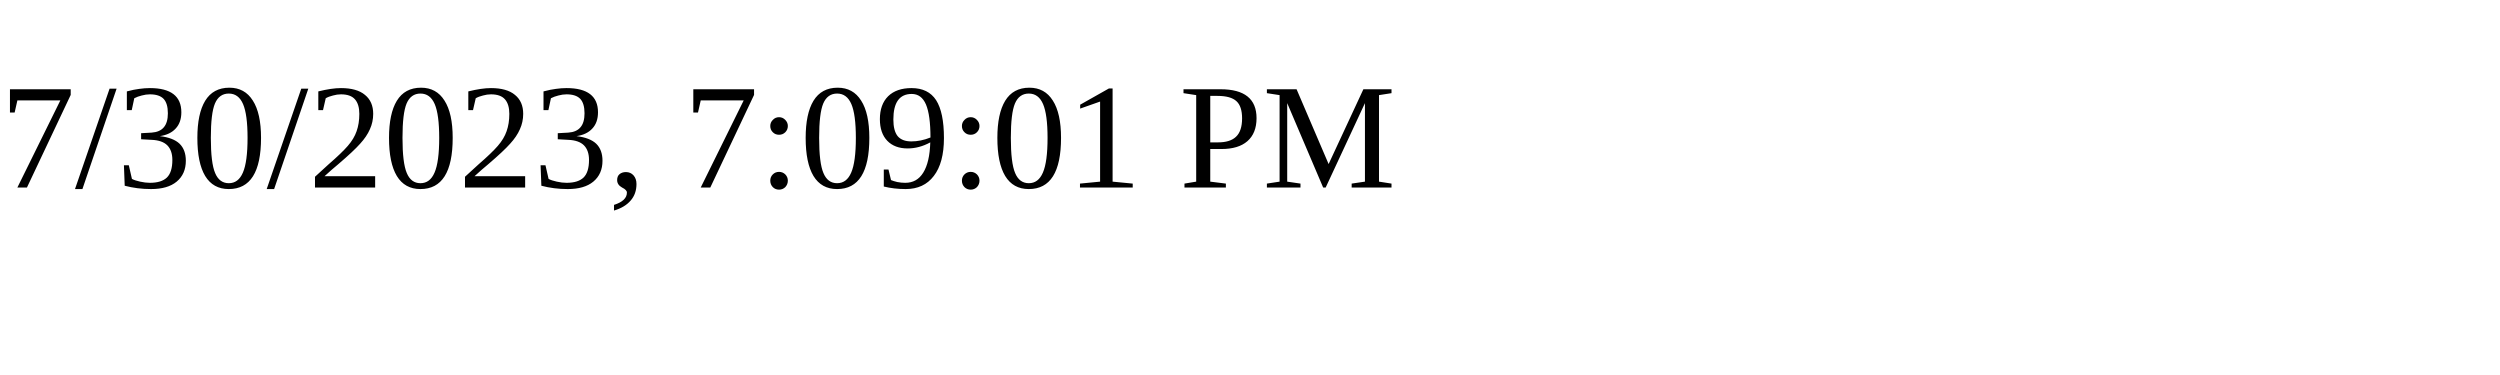
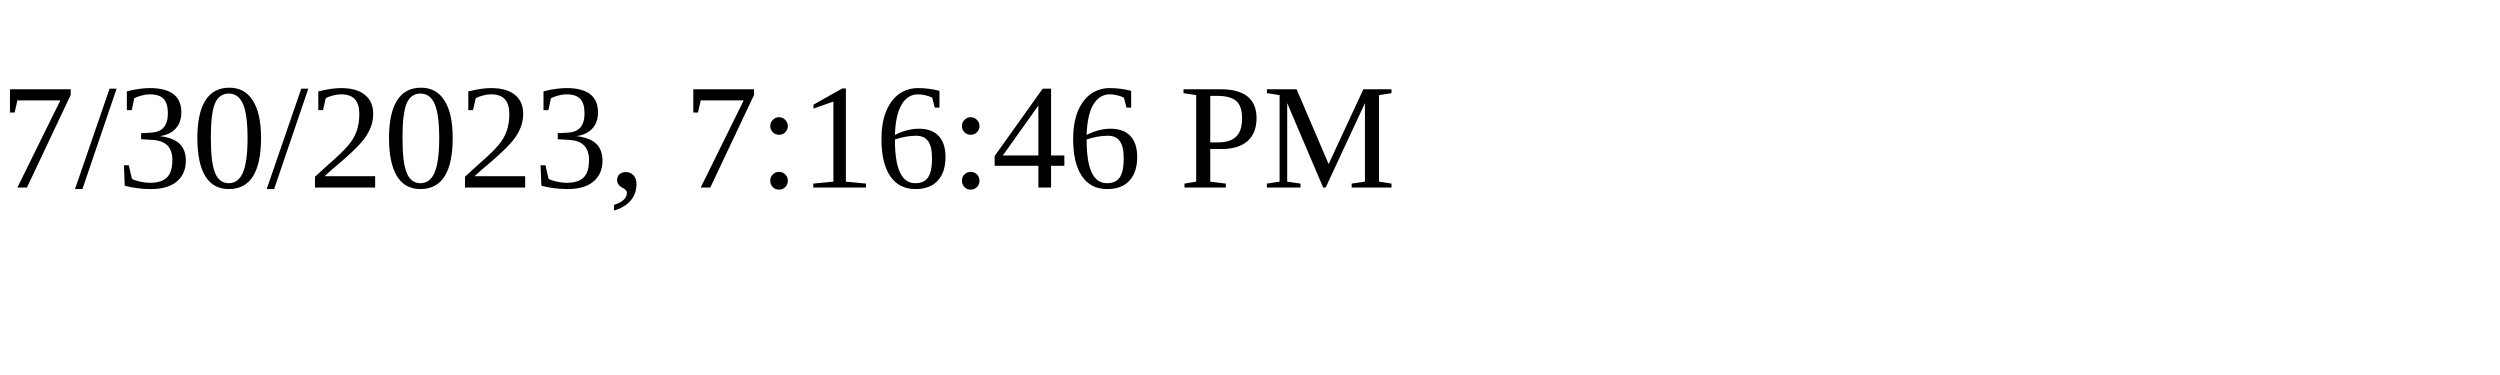
<svg xmlns="http://www.w3.org/2000/svg" height="30" width="200">
-   <text x="0" y="15">7/30/2023, 7:09:01 PM</text>
+   <text x="0" y="15">7/30/2023, 7:16:46 PM</text>
</svg>
